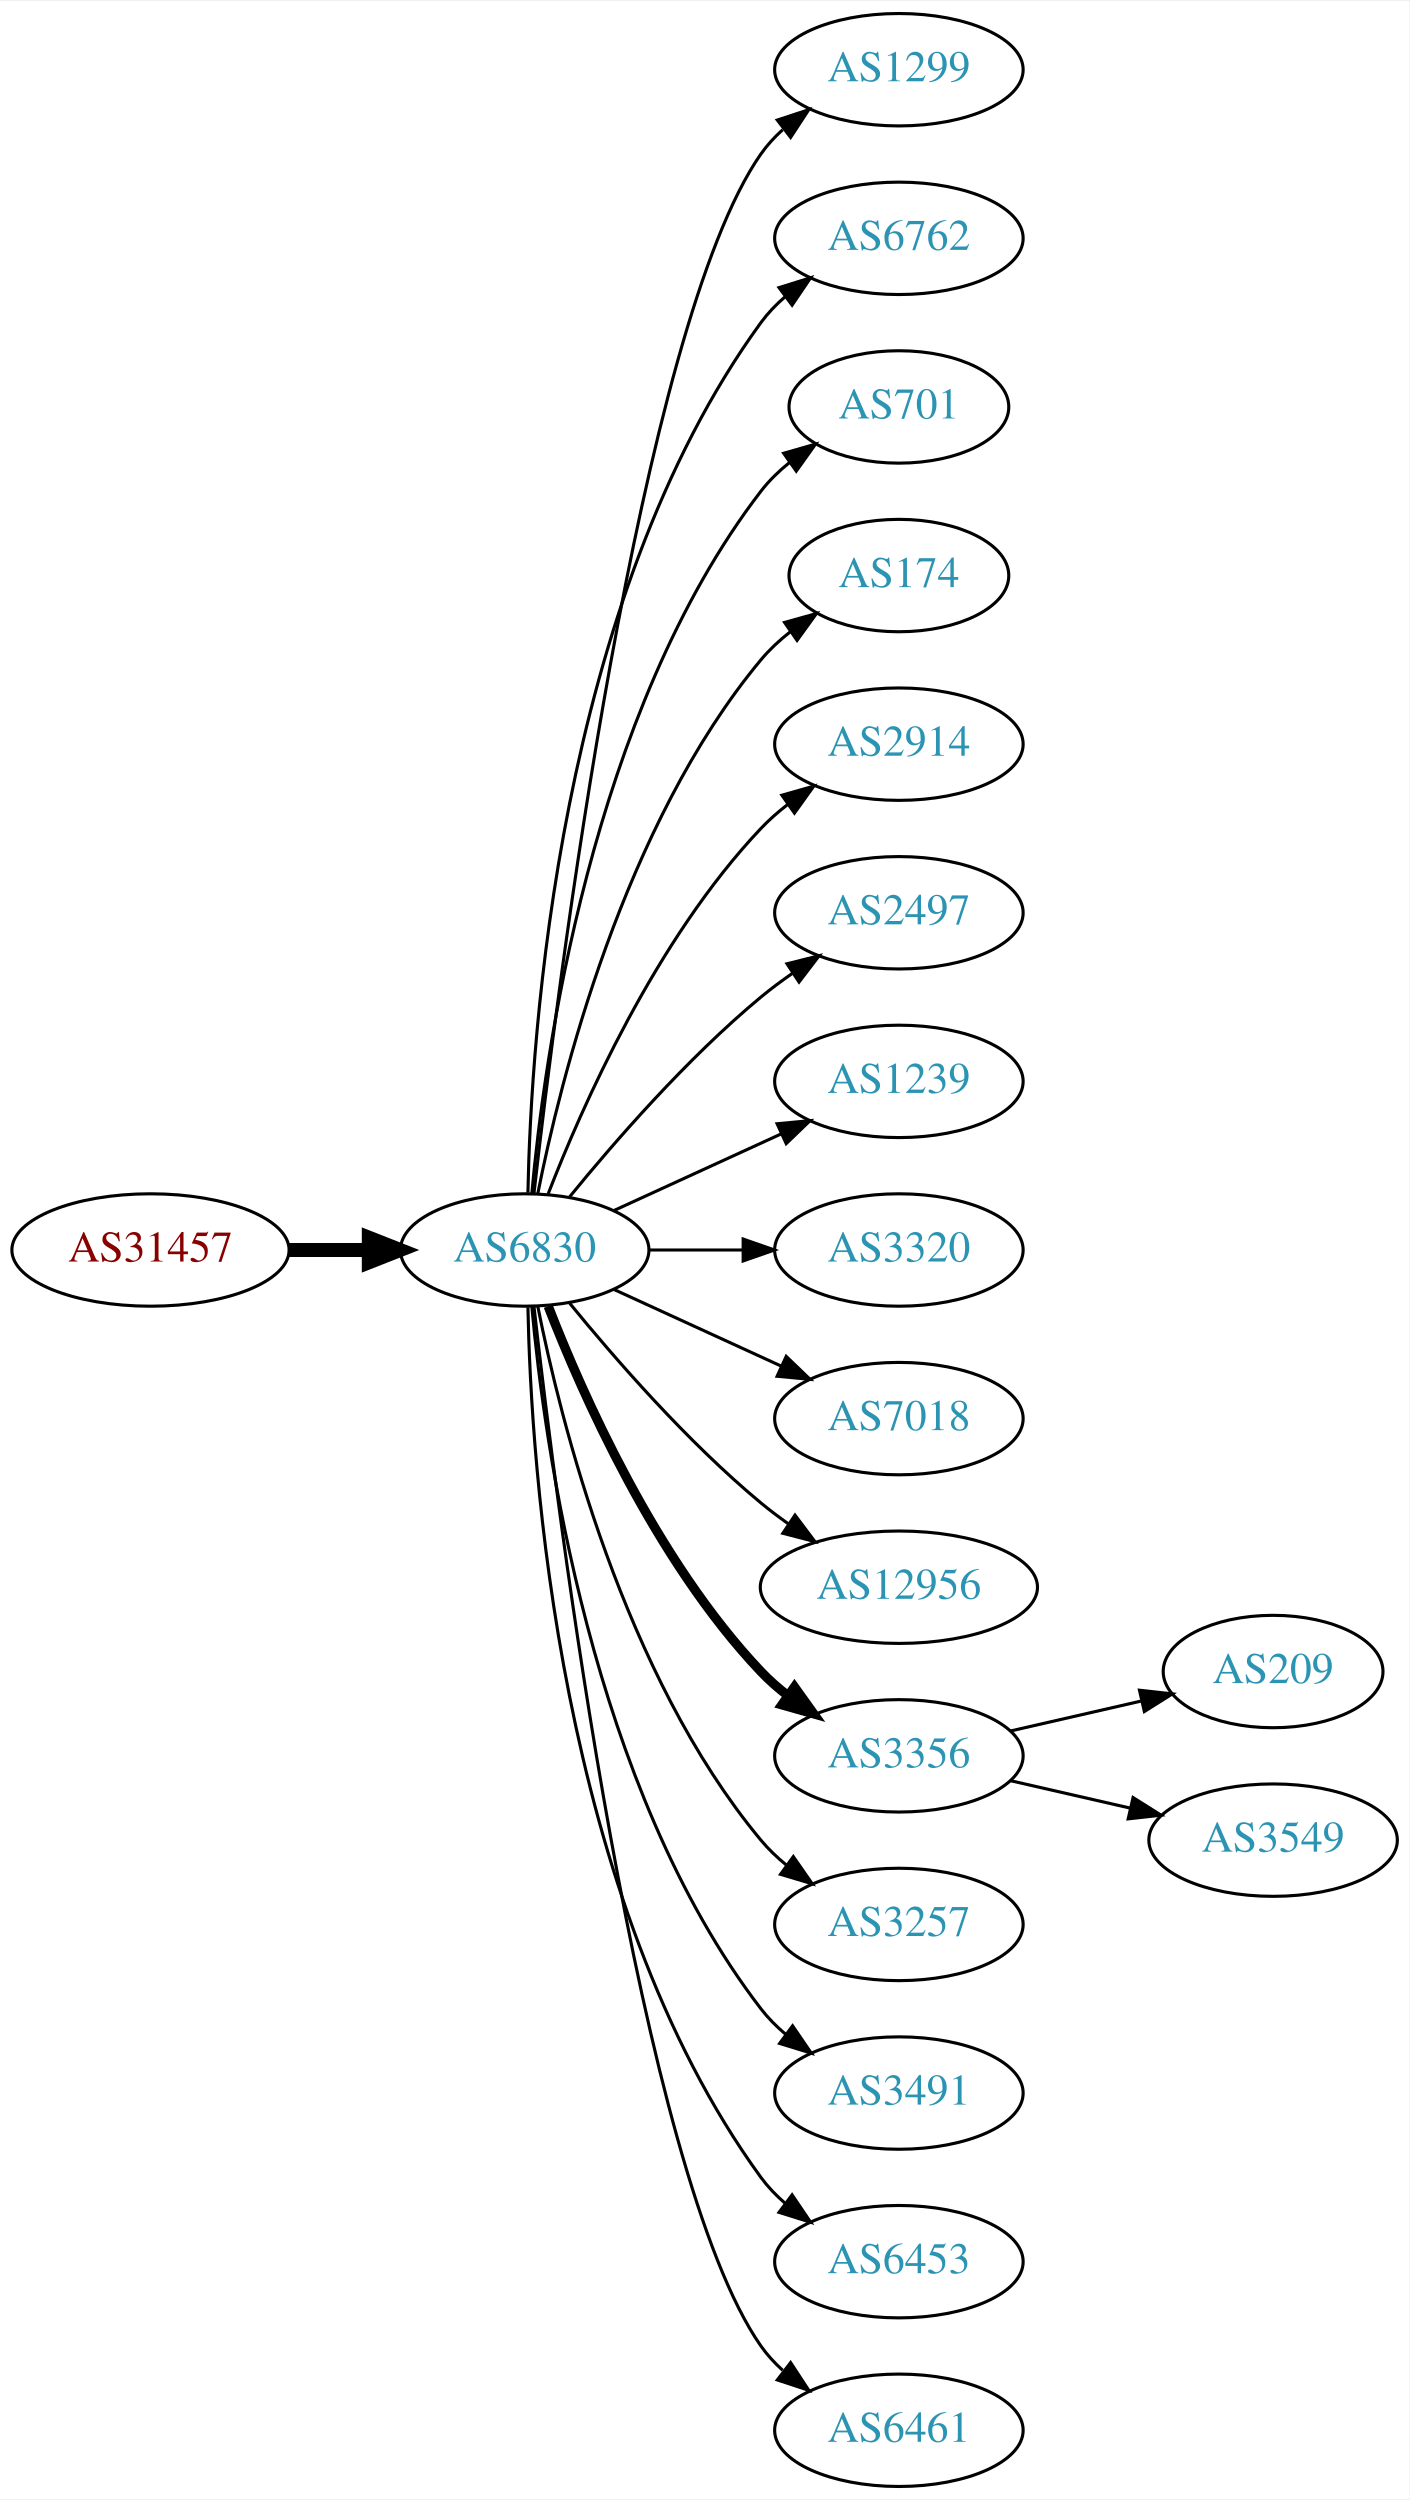
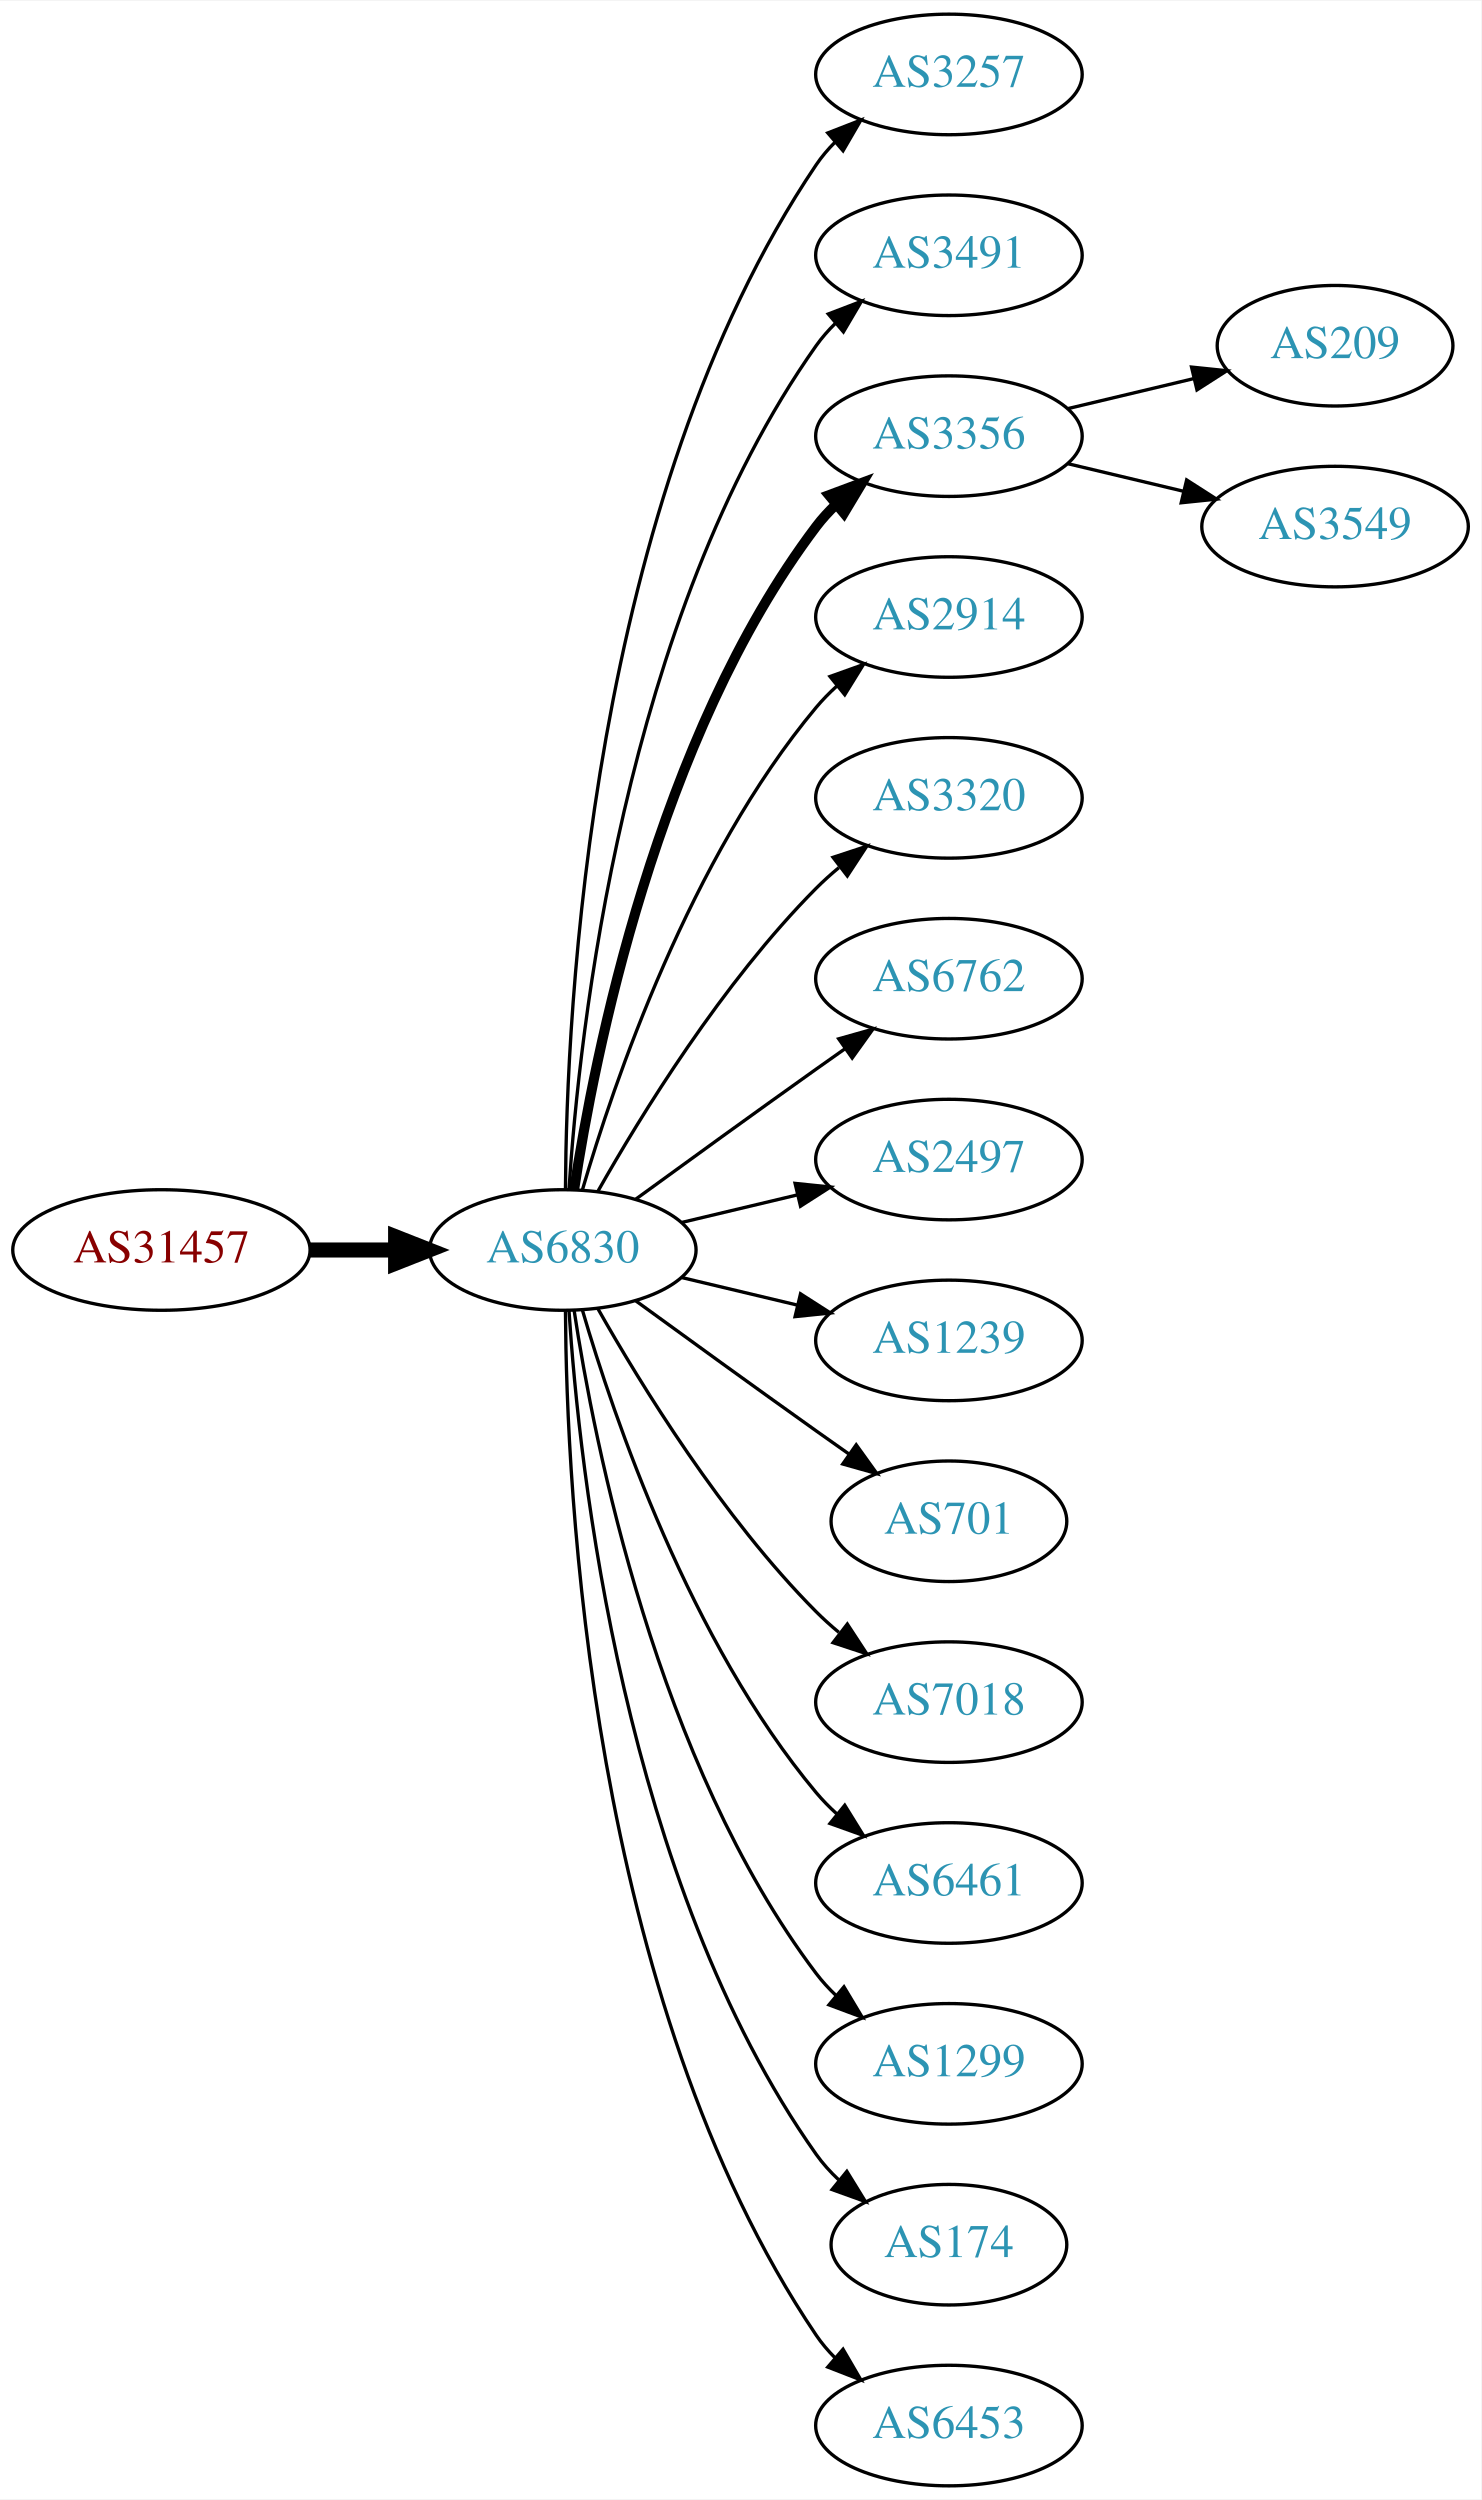
- <svg xmlns="http://www.w3.org/2000/svg" xmlns:xlink="http://www.w3.org/1999/xlink" width="451pt" height="800pt" viewBox="0.00 0.00 451.37 800.00">
-   <g id="graph0" class="graph" transform="scale(1 1) rotate(0) translate(4 796)">
-     <polygon fill="white" stroke="none" points="-4,4 -4,-796 447.37,-796 447.37,4 -4,4" />
+ <svg xmlns="http://www.w3.org/2000/svg" xmlns:xlink="http://www.w3.org/1999/xlink" width="442pt" height="746pt" viewBox="0.00 0.00 442.27 746.00">
+   <g id="graph0" class="graph" transform="scale(1 1) rotate(0) translate(4 742)">
+     <polygon fill="white" stroke="none" points="-4,4 -4,-742 438.271,-742 438.271,4 -4,4" />
    <g id="node1" class="node">
      <g id="a_node1">
        <a xlink:href="/asn/31457" xlink:title="AS31457 ~ Eos Data Systems GmbH [AT]">
-           <ellipse fill="#ffffff" stroke="black" cx="44.196" cy="-396" rx="44.393" ry="18" />
-           <text text-anchor="middle" x="44.196" y="-392.3" font-family="Times,serif" font-size="14.00" fill="#880000">AS31457</text>
+           <ellipse fill="#ffffff" stroke="black" cx="44.196" cy="-369" rx="44.393" ry="18" />
+           <text text-anchor="middle" x="44.196" y="-365.3" font-family="Times,serif" font-size="14.00" fill="#880000">AS31457</text>
        </a>
      </g>
    </g>
    <g id="node2" class="node">
      <g id="a_node2">
        <a xlink:href="/asn/6830" xlink:title="AS6830 ~ LGI-UPC [AT]">
-           <ellipse fill="#ffffff" stroke="black" cx="164.039" cy="-396" rx="39.794" ry="18" />
-           <text text-anchor="middle" x="164.039" y="-392.3" font-family="Times,serif" font-size="14.00" fill="#2c94b3">AS6830</text>
+           <ellipse fill="#ffffff" stroke="black" cx="164.039" cy="-369" rx="39.794" ry="18" />
+           <text text-anchor="middle" x="164.039" y="-365.3" font-family="Times,serif" font-size="14.00" fill="#2c94b3">AS6830</text>
        </a>
      </g>
    </g>
    <g id="edge1" class="edge">
-       <path fill="none" stroke="black" stroke-width="4.5" d="M88.407,-396C96.72,-396 105.482,-396 113.965,-396" />
-       <polygon fill="black" stroke="black" stroke-width="4.5" points="114.123,-399.938 124.123,-396 114.123,-392.063 114.123,-399.938" />
+       <path fill="none" stroke="black" stroke-width="4.5" d="M88.407,-369C96.72,-369 105.482,-369 113.965,-369" />
+       <polygon fill="black" stroke="black" stroke-width="4.5" points="114.123,-372.938 124.123,-369 114.123,-365.063 114.123,-372.938" />
    </g>
    <g id="node3" class="node">
      <g id="a_node3">
-         <a xlink:href="/asn/1299" xlink:title="AS1299 ~ Telia Carrier [EU]">
-           <ellipse fill="#ffffff" stroke="black" cx="283.881" cy="-774" rx="39.794" ry="18" />
-           <text text-anchor="middle" x="283.881" y="-770.3" font-family="Times,serif" font-size="14.00" fill="#2c94b3">AS1299</text>
+         <a xlink:href="/asn/3257" xlink:title="AS3257 ~ GTT [DE]">
+           <ellipse fill="#ffffff" stroke="black" cx="279.332" cy="-720" rx="39.794" ry="18" />
+           <text text-anchor="middle" x="279.332" y="-716.3" font-family="Times,serif" font-size="14.00" fill="#2c94b3">AS3257</text>
        </a>
      </g>
    </g>
    <g id="edge2" class="edge">
-       <path fill="none" stroke="black" d="M167.009,-414.101C174.237,-477.928 200.915,-691.628 239.685,-747 241.663,-749.825 244.041,-752.416 246.652,-754.779" />
-       <polygon fill="black" stroke="black" points="244.945,-757.881 255.01,-761.188 249.204,-752.326 244.945,-757.881" />
+       <path fill="none" stroke="black" d="M164.836,-387.265C165.116,-439.599 172.031,-592.764 239.685,-693 241.316,-695.417 243.242,-697.684 245.348,-699.796" />
+       <polygon fill="black" stroke="black" points="243.167,-702.536 253.042,-706.373 247.715,-697.215 243.167,-702.536" />
    </g>
    <g id="node4" class="node">
      <g id="a_node4">
-         <a xlink:href="/asn/6762" xlink:title="AS6762 ~ TELECOM ITALIA SPARKLE S.p.A. [IT]">
-           <ellipse fill="#ffffff" stroke="black" cx="283.881" cy="-720" rx="39.794" ry="18" />
-           <text text-anchor="middle" x="283.881" y="-716.3" font-family="Times,serif" font-size="14.00" fill="#2c94b3">AS6762</text>
+         <a xlink:href="/asn/3491" xlink:title="AS3491 ~ PCCW Global, Inc. [US]">
+           <ellipse fill="#ffffff" stroke="black" cx="279.332" cy="-666" rx="39.794" ry="18" />
+           <text text-anchor="middle" x="279.332" y="-662.3" font-family="Times,serif" font-size="14.00" fill="#2c94b3">AS3491</text>
        </a>
      </g>
    </g>
    <g id="edge3" class="edge">
-       <path fill="none" stroke="black" d="M165.071,-414.337C166.044,-464.079 174.763,-603.806 239.685,-693 241.897,-696.039 244.565,-698.813 247.477,-701.326" />
-       <polygon fill="black" stroke="black" points="245.495,-704.214 255.608,-707.373 249.672,-698.597 245.495,-704.214" />
+       <path fill="none" stroke="black" d="M165.894,-387.185C168.888,-433.425 182.134,-557.589 239.685,-639 241.368,-641.381 243.331,-643.622 245.464,-645.716" />
+       <polygon fill="black" stroke="black" points="243.31,-648.478 253.207,-652.259 247.828,-643.132 243.31,-648.478" />
    </g>
    <g id="node5" class="node">
      <g id="a_node5">
-         <a xlink:href="/asn/701" xlink:title="AS701 ~ UUNET [US]">
-           <ellipse fill="#ffffff" stroke="black" cx="283.881" cy="-666" rx="35.194" ry="18" />
-           <text text-anchor="middle" x="283.881" y="-662.3" font-family="Times,serif" font-size="14.00" fill="#2c94b3">AS701</text>
+         <a xlink:href="/asn/3356" xlink:title="AS3356 ~ Level 3 Parent, LLC [US]">
+           <ellipse fill="#ffffff" stroke="black" cx="279.332" cy="-612" rx="39.794" ry="18" />
+           <text text-anchor="middle" x="279.332" y="-608.3" font-family="Times,serif" font-size="14.00" fill="#2c94b3">AS3356</text>
        </a>
      </g>
    </g>
    <g id="edge4" class="edge">
-       <path fill="none" stroke="black" d="M166.323,-414.117C170.221,-457.332 185.238,-568.131 239.685,-639 242.292,-642.393 245.455,-645.467 248.873,-648.223" />
-       <polygon fill="black" stroke="black" points="246.976,-651.168 257.164,-654.073 251.011,-645.448 246.976,-651.168" />
+       <path fill="none" stroke="black" stroke-width="3" d="M167.415,-386.986C173.389,-426.422 192.1,-521.995 239.685,-585 241.442,-587.327 243.459,-589.529 245.629,-591.596" />
+       <polygon fill="black" stroke="black" stroke-width="3" points="243.513,-594.389 253.441,-598.088 247.987,-589.005 243.513,-594.389" />
    </g>
    <g id="node6" class="node">
      <g id="a_node6">
-         <a xlink:href="/asn/174" xlink:title="AS174 ~ Cogent Communications [US]">
-           <ellipse fill="#ffffff" stroke="black" cx="283.881" cy="-612" rx="35.194" ry="18" />
-           <text text-anchor="middle" x="283.881" y="-608.3" font-family="Times,serif" font-size="14.00" fill="#2c94b3">AS174</text>
+         <a xlink:href="/asn/2914" xlink:title="AS2914 ~ NTT America, Inc. [US]">
+           <ellipse fill="#ffffff" stroke="black" cx="279.332" cy="-558" rx="39.794" ry="18" />
+           <text text-anchor="middle" x="279.332" y="-554.3" font-family="Times,serif" font-size="14.00" fill="#2c94b3">AS2914</text>
        </a>
      </g>
    </g>
    <g id="edge5" class="edge">
-       <path fill="none" stroke="black" d="M168.237,-414.073C175.401,-450.141 195.675,-532.125 239.685,-585 242.422,-588.288 245.667,-591.298 249.13,-594.017" />
-       <polygon fill="black" stroke="black" points="247.265,-596.983 257.471,-599.827 251.267,-591.239 247.265,-596.983" />
+       <path fill="none" stroke="black" d="M169.913,-387.002C179.227,-418.844 202.043,-485.981 239.685,-531 241.555,-533.237 243.654,-535.374 245.88,-537.396" />
+       <polygon fill="black" stroke="black" points="243.823,-540.234 253.799,-543.804 248.227,-534.793 243.823,-540.234" />
    </g>
    <g id="node7" class="node">
      <g id="a_node7">
-         <a xlink:href="/asn/2914" xlink:title="AS2914 ~ NTT America, Inc. [US]">
-           <ellipse fill="#ffffff" stroke="black" cx="283.881" cy="-558" rx="39.794" ry="18" />
-           <text text-anchor="middle" x="283.881" y="-554.3" font-family="Times,serif" font-size="14.00" fill="#2c94b3">AS2914</text>
+         <a xlink:href="/asn/3320" xlink:title="AS3320 ~ DTAG [DE]">
+           <ellipse fill="#ffffff" stroke="black" cx="279.332" cy="-504" rx="39.794" ry="18" />
+           <text text-anchor="middle" x="279.332" y="-500.3" font-family="Times,serif" font-size="14.00" fill="#2c94b3">AS3320</text>
        </a>
      </g>
    </g>
    <g id="edge6" class="edge">
-       <path fill="none" stroke="black" d="M171.562,-413.994C182.312,-441.728 205.969,-495.429 239.685,-531 242.271,-533.728 245.188,-536.294 248.257,-538.677" />
-       <polygon fill="black" stroke="black" points="246.411,-541.658 256.605,-544.543 250.435,-535.93 246.411,-541.658" />
+       <path fill="none" stroke="black" d="M174.498,-386.49C187.28,-409.096 211.712,-448.886 239.685,-477 241.796,-479.121 244.092,-481.188 246.477,-483.171" />
+       <polygon fill="black" stroke="black" points="244.73,-486.242 254.793,-489.556 248.993,-480.69 244.73,-486.242" />
    </g>
    <g id="node8" class="node">
      <g id="a_node8">
-         <a xlink:href="/asn/2497" xlink:title="AS2497 ~ Internet Initiative Japan Inc. [JP]">
-           <ellipse fill="#ffffff" stroke="black" cx="283.881" cy="-504" rx="39.794" ry="18" />
-           <text text-anchor="middle" x="283.881" y="-500.3" font-family="Times,serif" font-size="14.00" fill="#2c94b3">AS2497</text>
+         <a xlink:href="/asn/6762" xlink:title="AS6762 ~ TELECOM ITALIA SPARKLE S.p.A. [IT]">
+           <ellipse fill="#ffffff" stroke="black" cx="279.332" cy="-450" rx="39.794" ry="18" />
+           <text text-anchor="middle" x="279.332" y="-446.3" font-family="Times,serif" font-size="14.00" fill="#2c94b3">AS6762</text>
        </a>
      </g>
    </g>
    <g id="edge7" class="edge">
-       <path fill="none" stroke="black" d="M178.458,-413.065C192.572,-430.375 215.987,-457.345 239.685,-477 242.901,-479.668 246.402,-482.27 249.972,-484.741" />
-       <polygon fill="black" stroke="black" points="248.05,-487.666 258.329,-490.236 251.896,-481.817 248.05,-487.666" />
+       <path fill="none" stroke="black" d="M185.887,-384.222C200.821,-395.091 221.435,-410.025 239.685,-423 242.506,-425.005 245.449,-427.085 248.397,-429.159" />
+       <polygon fill="black" stroke="black" points="246.424,-432.05 256.621,-434.926 250.443,-426.319 246.424,-432.05" />
    </g>
    <g id="node9" class="node">
      <g id="a_node9">
-         <a xlink:href="/asn/1239" xlink:title="AS1239 ~ Sprint [US]">
-           <ellipse fill="#ffffff" stroke="black" cx="283.881" cy="-450" rx="39.794" ry="18" />
-           <text text-anchor="middle" x="283.881" y="-446.3" font-family="Times,serif" font-size="14.00" fill="#2c94b3">AS1239</text>
+         <a xlink:href="/asn/2497" xlink:title="AS2497 ~ Internet Initiative Japan Inc. [JP]">
+           <ellipse fill="#ffffff" stroke="black" cx="279.332" cy="-396" rx="39.794" ry="18" />
+           <text text-anchor="middle" x="279.332" y="-392.3" font-family="Times,serif" font-size="14.00" fill="#2c94b3">AS2497</text>
        </a>
      </g>
    </g>
    <g id="edge8" class="edge">
-       <path fill="none" stroke="black" d="M192.667,-408.661C208.624,-415.973 228.895,-425.261 246.178,-433.181" />
-       <polygon fill="black" stroke="black" points="244.876,-436.435 255.425,-437.419 247.793,-430.071 244.876,-436.435" />
+       <path fill="none" stroke="black" d="M199.646,-377.248C210.517,-379.838 222.671,-382.735 234.114,-385.462" />
+       <polygon fill="black" stroke="black" points="233.397,-388.889 243.936,-387.803 235.02,-382.08 233.397,-388.889" />
    </g>
    <g id="node10" class="node">
      <g id="a_node10">
-         <a xlink:href="/asn/3320" xlink:title="AS3320 ~ DTAG [DE]">
-           <ellipse fill="#ffffff" stroke="black" cx="283.881" cy="-396" rx="39.794" ry="18" />
-           <text text-anchor="middle" x="283.881" y="-392.3" font-family="Times,serif" font-size="14.00" fill="#2c94b3">AS3320</text>
+         <a xlink:href="/asn/1239" xlink:title="AS1239 ~ Sprint [US]">
+           <ellipse fill="#ffffff" stroke="black" cx="279.332" cy="-342" rx="39.794" ry="18" />
+           <text text-anchor="middle" x="279.332" y="-338.3" font-family="Times,serif" font-size="14.00" fill="#2c94b3">AS1239</text>
        </a>
      </g>
    </g>
    <g id="edge9" class="edge">
-       <path fill="none" stroke="black" d="M203.951,-396C213.505,-396 223.854,-396 233.817,-396" />
-       <polygon fill="black" stroke="black" points="234.009,-399.5 244.009,-396 234.009,-392.5 234.009,-399.5" />
+       <path fill="none" stroke="black" d="M199.646,-360.752C210.517,-358.162 222.671,-355.265 234.114,-352.538" />
+       <polygon fill="black" stroke="black" points="235.02,-355.92 243.936,-350.197 233.397,-349.111 235.02,-355.92" />
    </g>
    <g id="node11" class="node">
      <g id="a_node11">
-         <a xlink:href="/asn/7018" xlink:title="AS7018 ~ AT&amp;T Services, Inc. [US]">
-           <ellipse fill="#ffffff" stroke="black" cx="283.881" cy="-342" rx="39.794" ry="18" />
-           <text text-anchor="middle" x="283.881" y="-338.3" font-family="Times,serif" font-size="14.00" fill="#2c94b3">AS7018</text>
+         <a xlink:href="/asn/701" xlink:title="AS701 ~ UUNET [US]">
+           <ellipse fill="#ffffff" stroke="black" cx="279.332" cy="-288" rx="35.194" ry="18" />
+           <text text-anchor="middle" x="279.332" y="-284.3" font-family="Times,serif" font-size="14.00" fill="#2c94b3">AS701</text>
        </a>
      </g>
    </g>
    <g id="edge10" class="edge">
-       <path fill="none" stroke="black" d="M192.667,-383.339C208.624,-376.027 228.895,-366.739 246.178,-358.819" />
-       <polygon fill="black" stroke="black" points="247.793,-361.929 255.425,-354.581 244.876,-355.565 247.793,-361.929" />
+       <path fill="none" stroke="black" d="M185.887,-353.778C200.821,-342.909 221.435,-327.975 239.685,-315 242.895,-312.718 246.264,-310.339 249.619,-307.982" />
+       <polygon fill="black" stroke="black" points="251.647,-310.834 257.83,-302.23 247.631,-305.101 251.647,-310.834" />
    </g>
    <g id="node12" class="node">
      <g id="a_node12">
-         <a xlink:href="/asn/12956" xlink:title="AS12956 ~ TELXIUS [ES]">
-           <ellipse fill="#ffffff" stroke="black" cx="283.881" cy="-288" rx="44.393" ry="18" />
-           <text text-anchor="middle" x="283.881" y="-284.3" font-family="Times,serif" font-size="14.00" fill="#2c94b3">AS12956</text>
+         <a xlink:href="/asn/7018" xlink:title="AS7018 ~ AT&amp;T Services, Inc. [US]">
+           <ellipse fill="#ffffff" stroke="black" cx="279.332" cy="-234" rx="39.794" ry="18" />
+           <text text-anchor="middle" x="279.332" y="-230.3" font-family="Times,serif" font-size="14.00" fill="#2c94b3">AS7018</text>
        </a>
      </g>
    </g>
    <g id="edge11" class="edge">
-       <path fill="none" stroke="black" d="M178.458,-378.935C192.572,-361.625 215.987,-334.655 239.685,-315 242.423,-312.729 245.367,-310.506 248.384,-308.37" />
-       <polygon fill="black" stroke="black" points="250.61,-311.092 256.973,-302.621 246.716,-305.275 250.61,-311.092" />
+       <path fill="none" stroke="black" d="M174.498,-351.51C187.28,-328.904 211.712,-289.114 239.685,-261 241.796,-258.879 244.092,-256.812 246.477,-254.829" />
+       <polygon fill="black" stroke="black" points="248.993,-257.31 254.793,-248.444 244.73,-251.758 248.993,-257.31" />
    </g>
    <g id="node13" class="node">
      <g id="a_node13">
-         <a xlink:href="/asn/3356" xlink:title="AS3356 ~ Level 3 Parent, LLC [US]">
-           <ellipse fill="#ffffff" stroke="black" cx="283.881" cy="-234" rx="39.794" ry="18" />
-           <text text-anchor="middle" x="283.881" y="-230.3" font-family="Times,serif" font-size="14.00" fill="#2c94b3">AS3356</text>
+         <a xlink:href="/asn/6461" xlink:title="AS6461 ~ Zayo Bandwidth [US]">
+           <ellipse fill="#ffffff" stroke="black" cx="279.332" cy="-180" rx="39.794" ry="18" />
+           <text text-anchor="middle" x="279.332" y="-176.3" font-family="Times,serif" font-size="14.00" fill="#2c94b3">AS6461</text>
        </a>
      </g>
    </g>
    <g id="edge12" class="edge">
-       <path fill="none" stroke="black" stroke-width="3" d="M171.562,-378.006C182.312,-350.272 205.969,-296.571 239.685,-261 242.271,-258.272 245.188,-255.706 248.257,-253.323" />
-       <polygon fill="black" stroke="black" stroke-width="3" points="250.435,-256.07 256.605,-247.457 246.411,-250.342 250.435,-256.07" />
+       <path fill="none" stroke="black" d="M169.913,-350.998C179.227,-319.156 202.043,-252.019 239.685,-207 241.555,-204.763 243.654,-202.626 245.88,-200.604" />
+       <polygon fill="black" stroke="black" points="248.227,-203.207 253.799,-194.196 243.823,-197.766 248.227,-203.207" />
    </g>
    <g id="node14" class="node">
      <g id="a_node14">
-         <a xlink:href="/asn/3257" xlink:title="AS3257 ~ GTT [DE]">
-           <ellipse fill="#ffffff" stroke="black" cx="283.881" cy="-180" rx="39.794" ry="18" />
-           <text text-anchor="middle" x="283.881" y="-176.3" font-family="Times,serif" font-size="14.00" fill="#2c94b3">AS3257</text>
+         <a xlink:href="/asn/1299" xlink:title="AS1299 ~ Telia Carrier [EU]">
+           <ellipse fill="#ffffff" stroke="black" cx="279.332" cy="-126" rx="39.794" ry="18" />
+           <text text-anchor="middle" x="279.332" y="-122.3" font-family="Times,serif" font-size="14.00" fill="#2c94b3">AS1299</text>
        </a>
      </g>
    </g>
    <g id="edge13" class="edge">
-       <path fill="none" stroke="black" d="M168.237,-377.927C175.401,-341.859 195.675,-259.875 239.685,-207 242.09,-204.111 244.886,-201.437 247.879,-198.987" />
-       <polygon fill="black" stroke="black" points="250.069,-201.723 256.122,-193.027 245.967,-196.05 250.069,-201.723" />
+       <path fill="none" stroke="black" d="M167.415,-351.014C173.389,-311.578 192.1,-216.005 239.685,-153 241.442,-150.673 243.459,-148.471 245.629,-146.404" />
+       <polygon fill="black" stroke="black" points="247.987,-148.995 253.441,-139.912 243.513,-143.611 247.987,-148.995" />
    </g>
    <g id="node15" class="node">
      <g id="a_node15">
-         <a xlink:href="/asn/3491" xlink:title="AS3491 ~ PCCW Global, Inc. [US]">
-           <ellipse fill="#ffffff" stroke="black" cx="283.881" cy="-126" rx="39.794" ry="18" />
-           <text text-anchor="middle" x="283.881" y="-122.3" font-family="Times,serif" font-size="14.00" fill="#2c94b3">AS3491</text>
+         <a xlink:href="/asn/174" xlink:title="AS174 ~ Cogent Communications [US]">
+           <ellipse fill="#ffffff" stroke="black" cx="279.332" cy="-72" rx="35.194" ry="18" />
+           <text text-anchor="middle" x="279.332" y="-68.3" font-family="Times,serif" font-size="14.00" fill="#2c94b3">AS174</text>
        </a>
      </g>
    </g>
    <g id="edge14" class="edge">
-       <path fill="none" stroke="black" d="M166.323,-377.883C170.221,-334.668 185.238,-223.869 239.685,-153 241.975,-150.019 244.695,-147.284 247.639,-144.795" />
-       <polygon fill="black" stroke="black" points="249.833,-147.527 255.816,-138.782 245.686,-141.887 249.833,-147.527" />
+       <path fill="none" stroke="black" d="M165.894,-350.815C168.888,-304.575 182.134,-180.411 239.685,-99 241.622,-96.26 243.93,-93.705 246.44,-91.346" />
+       <polygon fill="black" stroke="black" points="248.857,-93.892 254.41,-84.869 244.442,-88.46 248.857,-93.892" />
    </g>
    <g id="node16" class="node">
      <g id="a_node16">
        <a xlink:href="/asn/6453" xlink:title="AS6453 ~ TATA COMMUNICATIONS (AMERICA) INC [US]">
-           <ellipse fill="#ffffff" stroke="black" cx="283.881" cy="-72" rx="39.794" ry="18" />
-           <text text-anchor="middle" x="283.881" y="-68.3" font-family="Times,serif" font-size="14.00" fill="#2c94b3">AS6453</text>
+           <ellipse fill="#ffffff" stroke="black" cx="279.332" cy="-18" rx="39.794" ry="18" />
+           <text text-anchor="middle" x="279.332" y="-14.3" font-family="Times,serif" font-size="14.00" fill="#2c94b3">AS6453</text>
        </a>
      </g>
    </g>
    <g id="edge15" class="edge">
-       <path fill="none" stroke="black" d="M165.071,-377.663C166.044,-327.921 174.763,-188.194 239.685,-99 241.897,-95.961 244.565,-93.187 247.477,-90.674" />
-       <polygon fill="black" stroke="black" points="249.672,-93.403 255.608,-84.627 245.495,-87.786 249.672,-93.403" />
+       <path fill="none" stroke="black" d="M164.836,-350.735C165.116,-298.401 172.031,-145.236 239.685,-45 241.316,-42.583 243.242,-40.316 245.348,-38.204" />
+       <polygon fill="black" stroke="black" points="247.715,-40.785 253.042,-31.627 243.167,-35.464 247.715,-40.785" />
    </g>
    <g id="node17" class="node">
      <g id="a_node17">
-         <a xlink:href="/asn/6461" xlink:title="AS6461 ~ Zayo Bandwidth [US]">
-           <ellipse fill="#ffffff" stroke="black" cx="283.881" cy="-18" rx="39.794" ry="18" />
-           <text text-anchor="middle" x="283.881" y="-14.3" font-family="Times,serif" font-size="14.00" fill="#2c94b3">AS6461</text>
+         <a xlink:href="/asn/209" xlink:title="AS209 ~ CenturyLink Communications, LLC [US]">
+           <ellipse fill="#ffffff" stroke="black" cx="394.625" cy="-639" rx="35.194" ry="18" />
+           <text text-anchor="middle" x="394.625" y="-635.3" font-family="Times,serif" font-size="14.00" fill="#2c94b3">AS209</text>
        </a>
      </g>
    </g>
    <g id="edge16" class="edge">
-       <path fill="none" stroke="black" d="M167.009,-377.899C174.237,-314.072 200.915,-100.372 239.685,-45 241.663,-42.175 244.041,-39.584 246.652,-37.221" />
-       <polygon fill="black" stroke="black" points="249.204,-39.674 255.01,-30.812 244.945,-34.119 249.204,-39.674" />
+       <path fill="none" stroke="black" d="M314.939,-620.248C326.733,-623.058 340.038,-626.229 352.306,-629.153" />
+       <polygon fill="black" stroke="black" points="351.772,-632.624 362.311,-631.537 353.394,-625.814 351.772,-632.624" />
    </g>
    <g id="node18" class="node">
      <g id="a_node18">
-         <a xlink:href="/asn/209" xlink:title="AS209 ~ CenturyLink Communications, LLC [US]">
-           <ellipse fill="#ffffff" stroke="black" cx="403.724" cy="-261" rx="35.194" ry="18" />
-           <text text-anchor="middle" x="403.724" y="-257.3" font-family="Times,serif" font-size="14.00" fill="#2c94b3">AS209</text>
+         <a xlink:href="/asn/3549" xlink:title="AS3549 ~ Level 3 Parent, LLC [US]">
+           <ellipse fill="#ffffff" stroke="black" cx="394.625" cy="-585" rx="39.794" ry="18" />
+           <text text-anchor="middle" x="394.625" y="-581.3" font-family="Times,serif" font-size="14.00" fill="#2c94b3">AS3549</text>
        </a>
      </g>
    </g>
    <g id="edge17" class="edge">
-       <path fill="none" stroke="black" d="M319.6,-241.955C332.693,-244.955 347.715,-248.396 361.356,-251.522" />
-       <polygon fill="black" stroke="black" points="360.934,-255.016 371.463,-253.838 362.497,-248.193 360.934,-255.016" />
-     </g>
-     <g id="node19" class="node">
-       <g id="a_node19">
-         <a xlink:href="/asn/3549" xlink:title="AS3549 ~ Level 3 Parent, LLC [US]">
-           <ellipse fill="#ffffff" stroke="black" cx="403.724" cy="-207" rx="39.794" ry="18" />
-           <text text-anchor="middle" x="403.724" y="-203.3" font-family="Times,serif" font-size="14.00" fill="#2c94b3">AS3549</text>
-         </a>
-       </g>
-     </g>
-     <g id="edge18" class="edge">
-       <path fill="none" stroke="black" d="M319.6,-226.045C331.6,-223.296 345.221,-220.175 357.914,-217.267" />
-       <polygon fill="black" stroke="black" points="358.88,-220.636 367.845,-214.991 357.316,-213.813 358.88,-220.636" />
+       <path fill="none" stroke="black" d="M314.939,-603.752C325.81,-601.162 337.964,-598.265 349.407,-595.538" />
+       <polygon fill="black" stroke="black" points="350.313,-598.92 359.229,-593.197 348.69,-592.111 350.313,-598.92" />
    </g>
  </g>
</svg>
